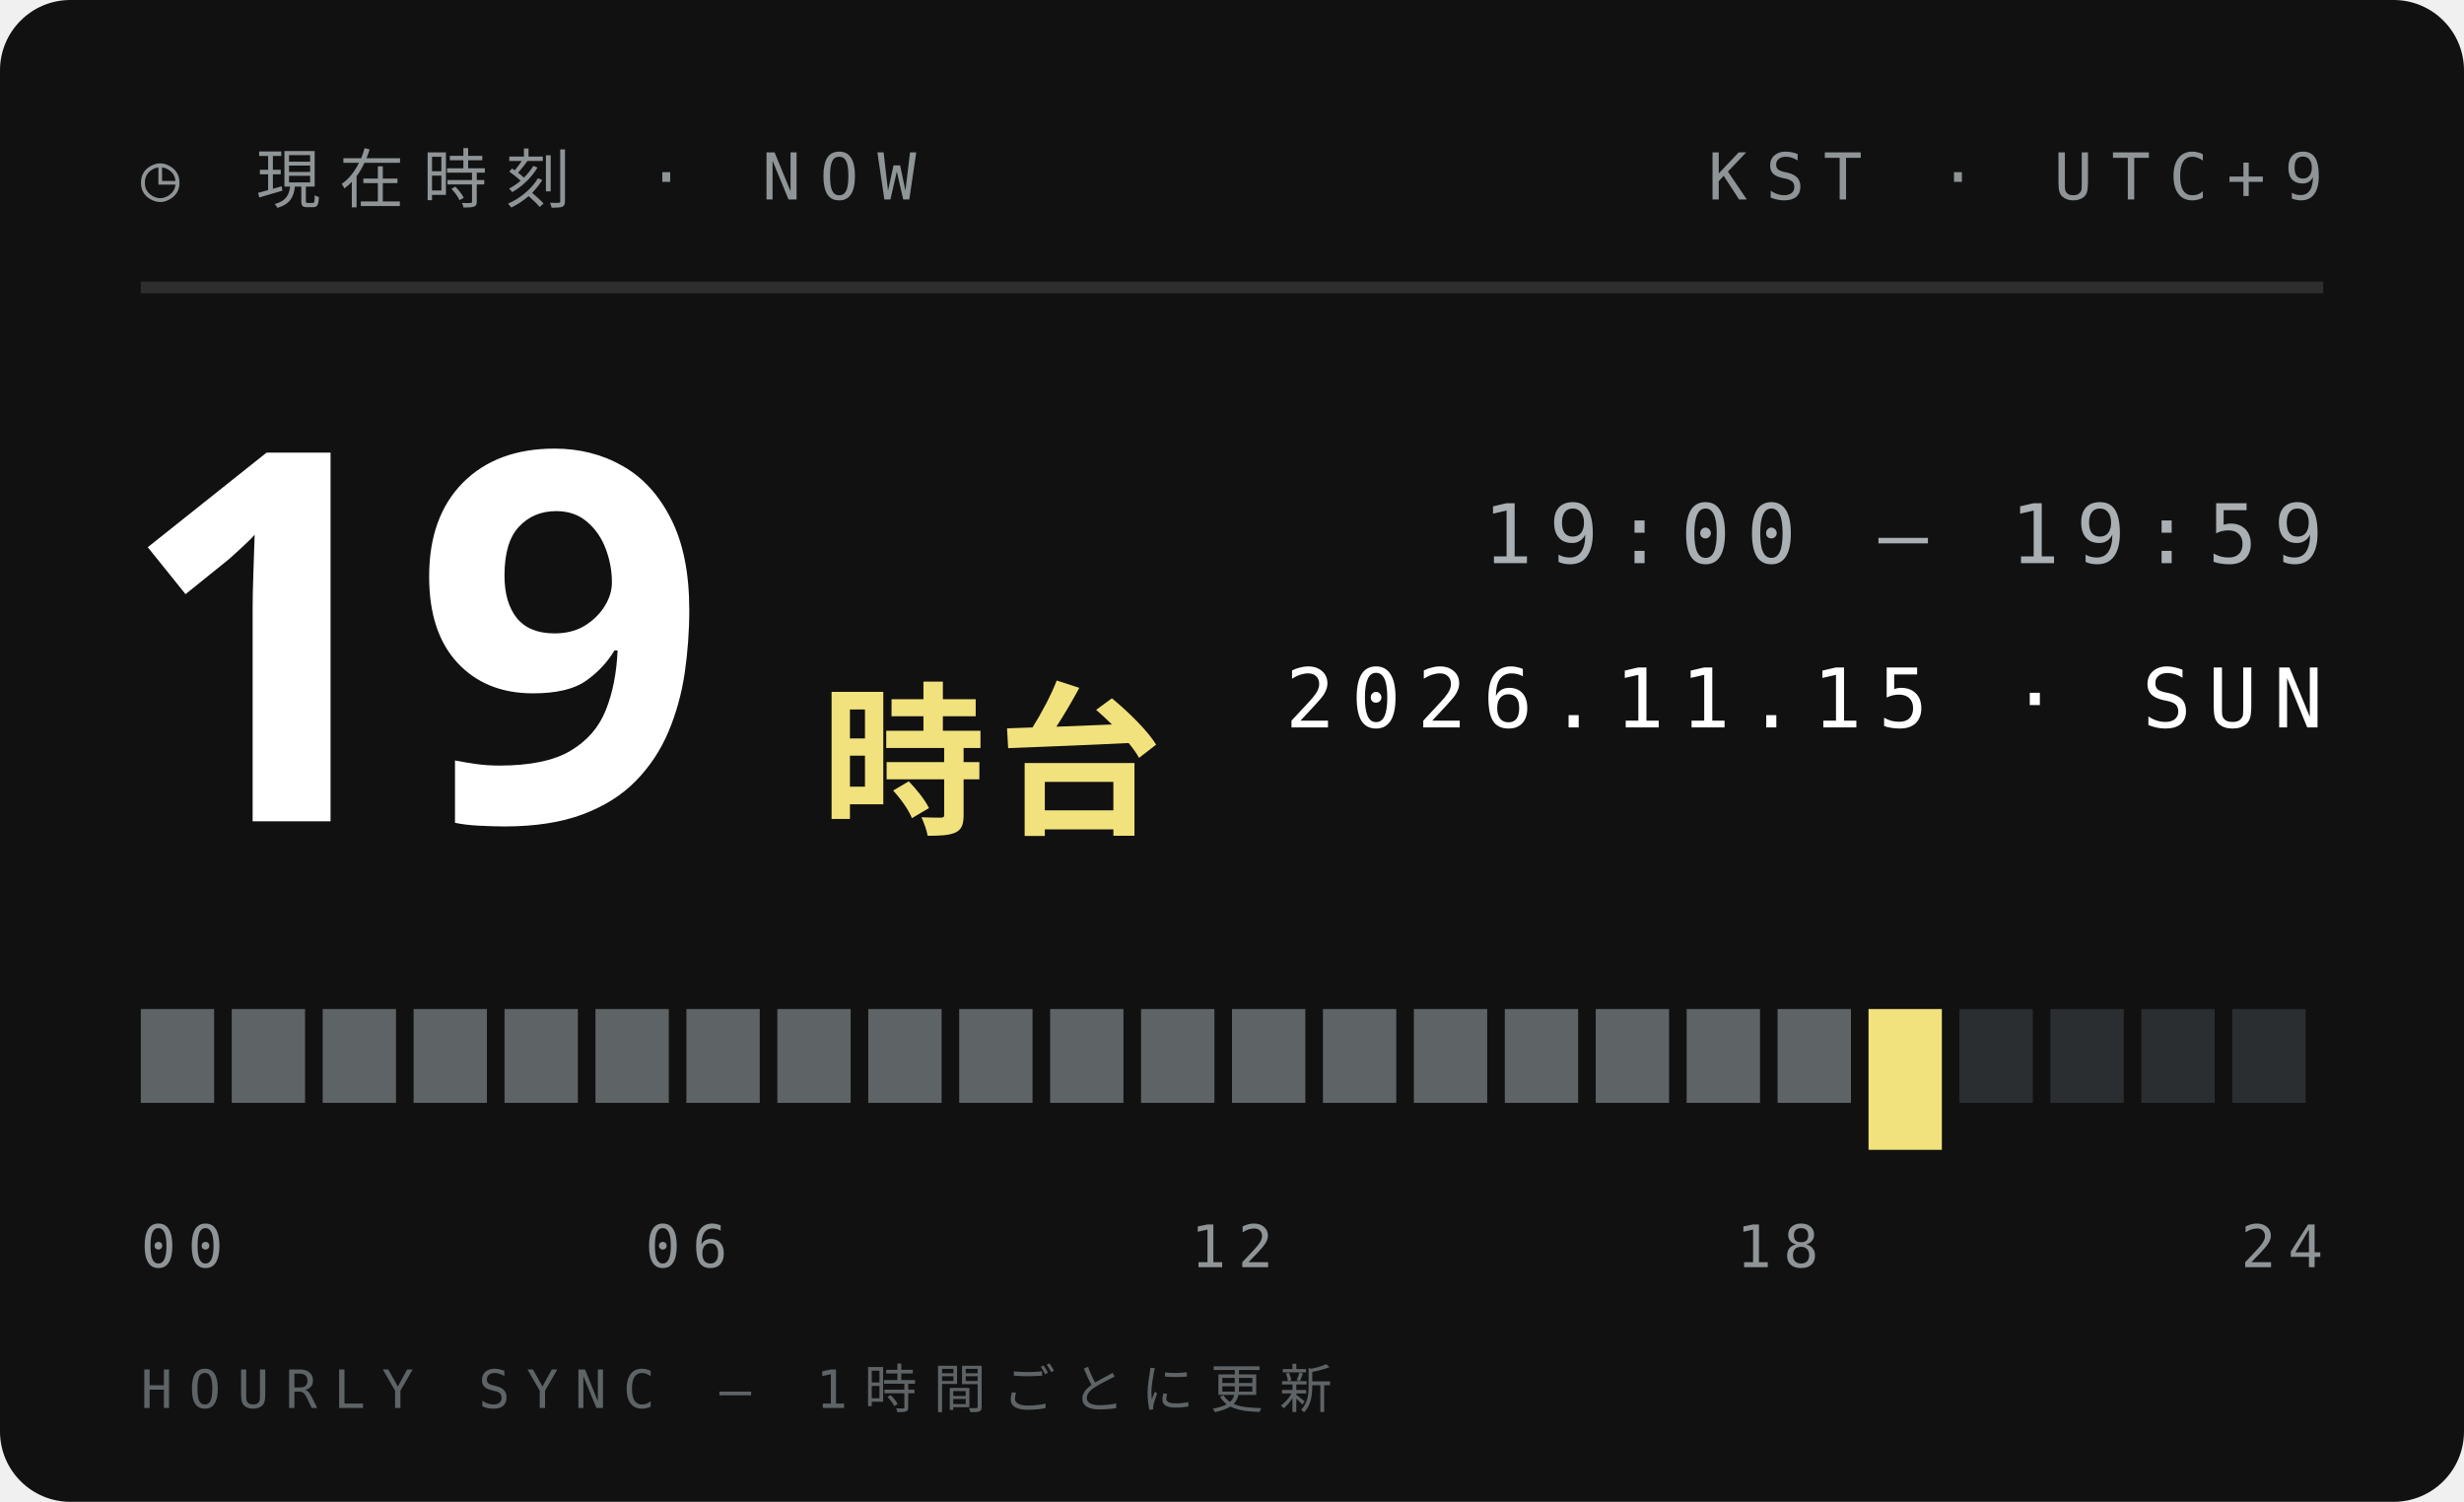
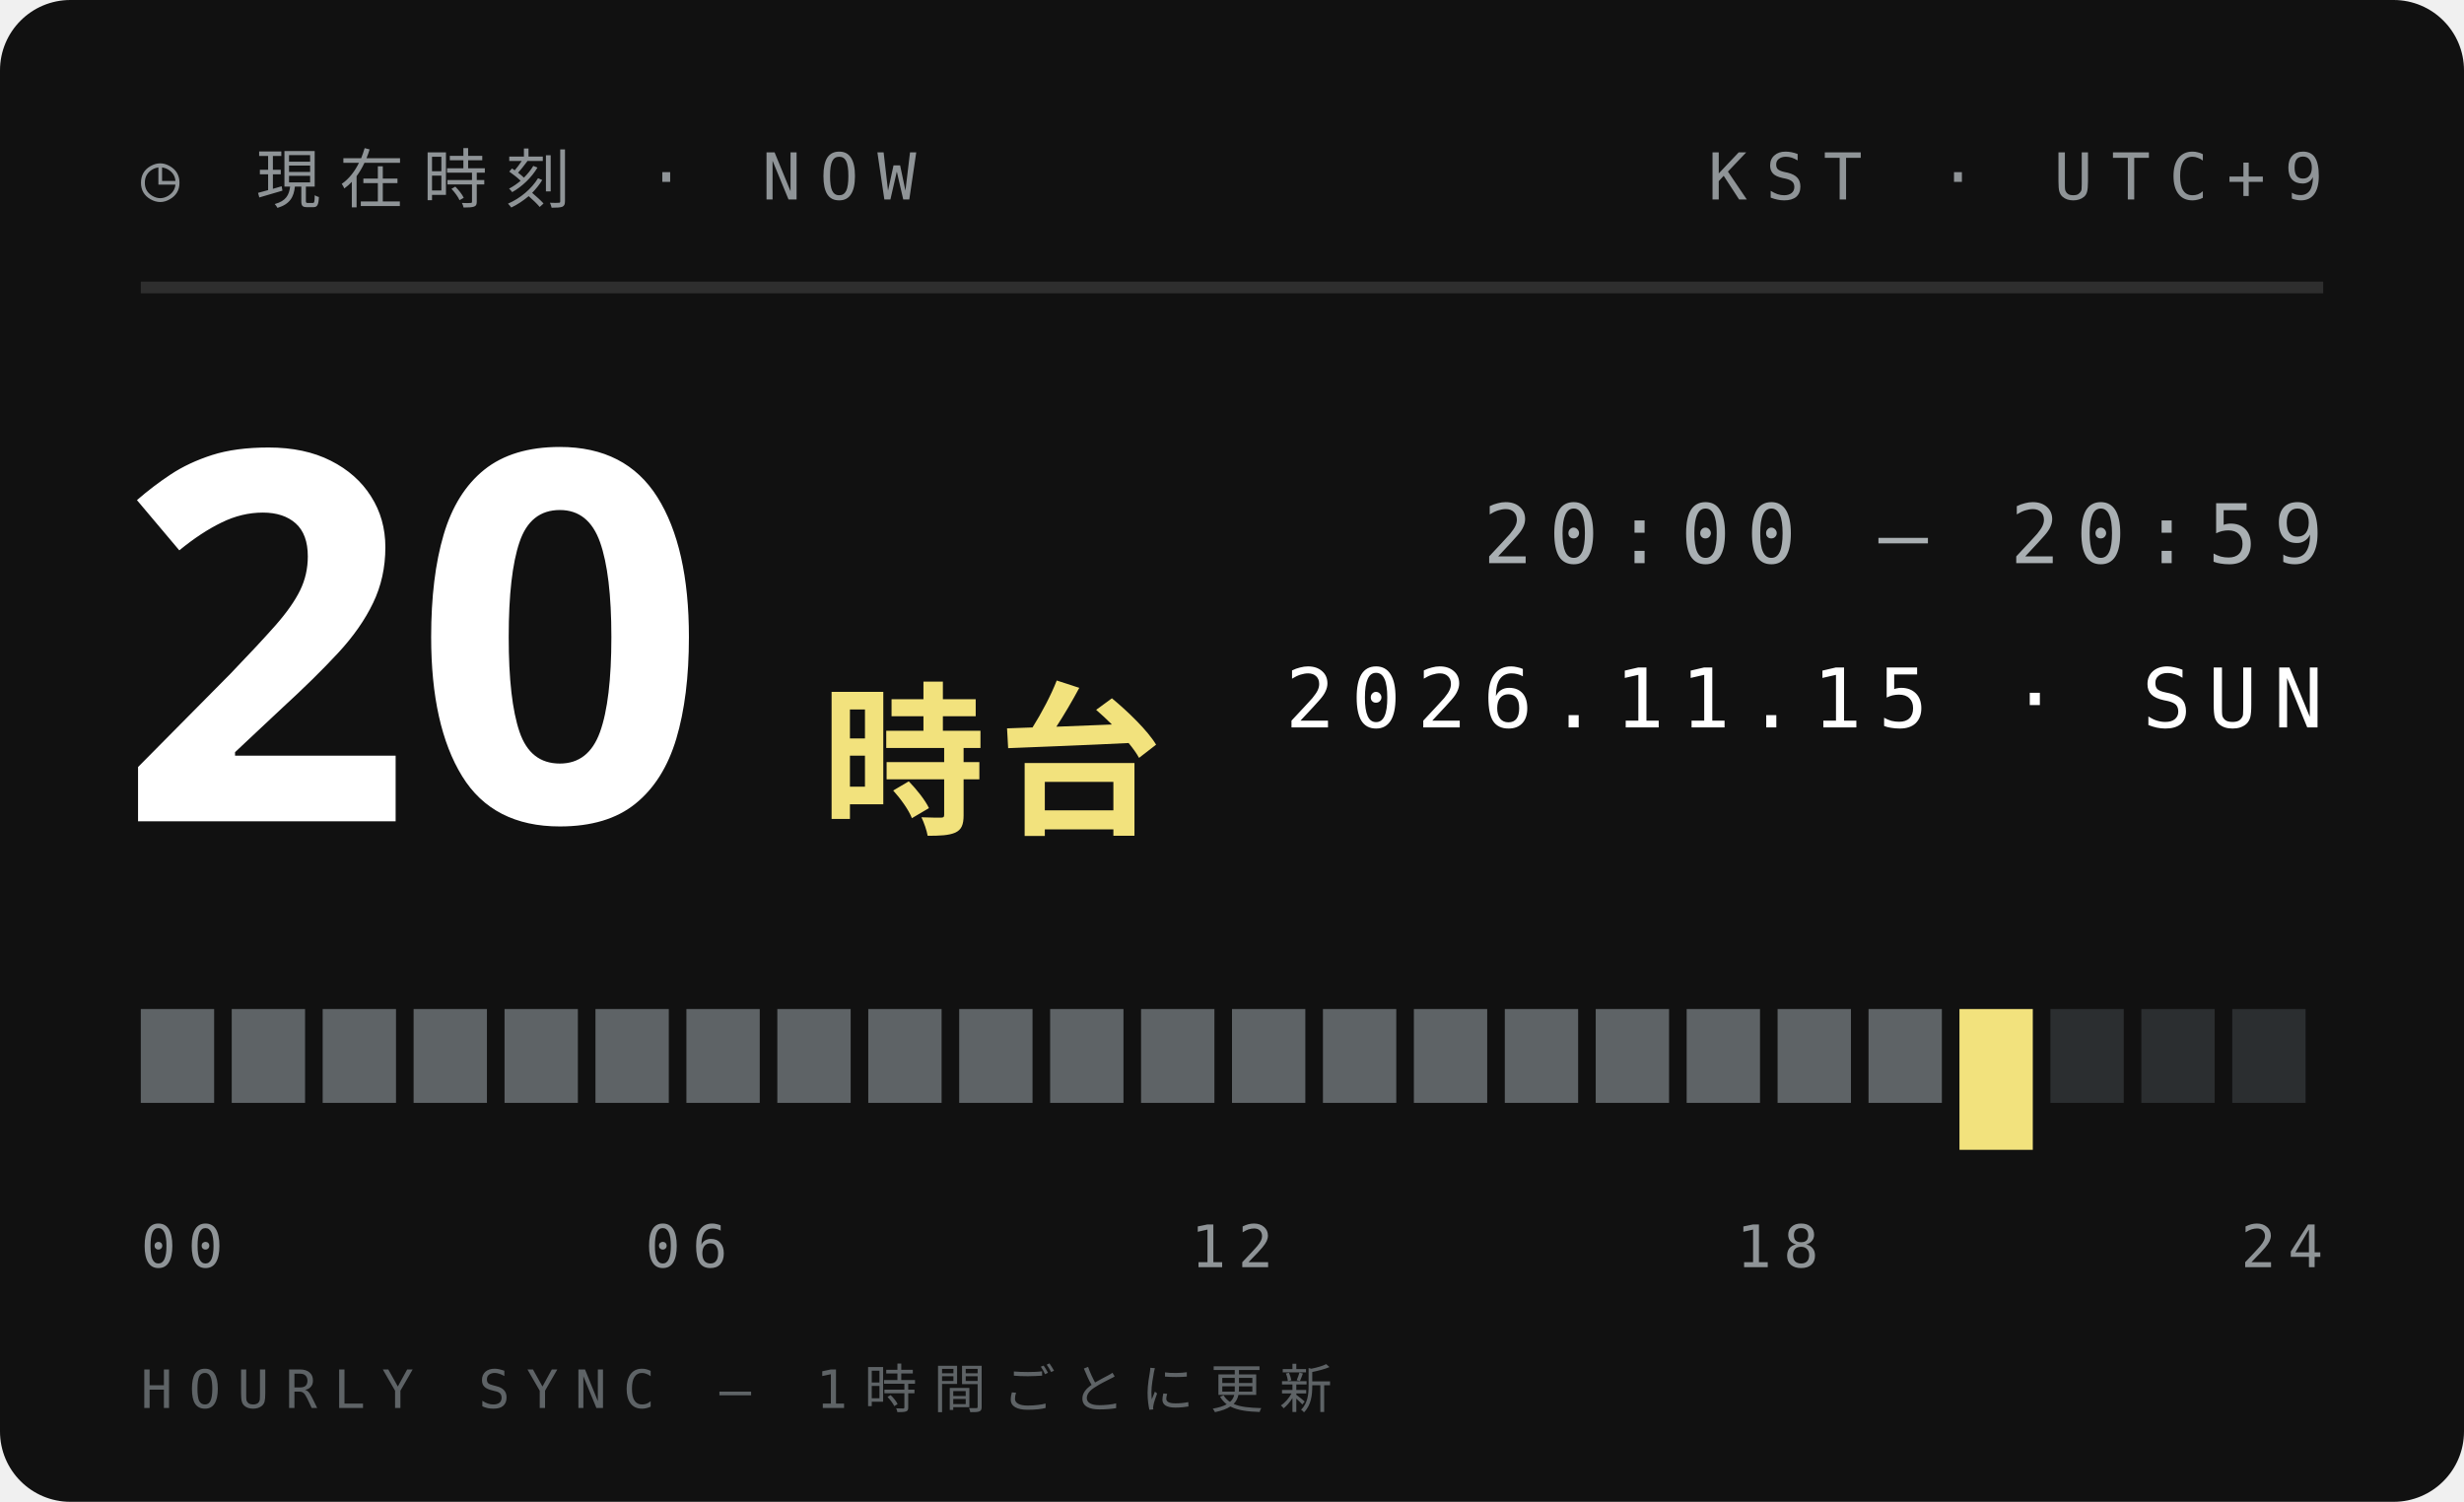
<svg xmlns="http://www.w3.org/2000/svg" width="210" height="128">
  <style>text{font:400 6.5px 'IBM Plex Mono',Menlo,monospace;letter-spacing:1.2px;fill:#5E6366}.s{font-size:5.5px}.v{font-weight:600;font-size:9px;fill:#111;letter-spacing:0}.b{font:900 20px 'Arial Black',sans-serif;fill:#111;letter-spacing:0}.j{font:800 11px 'Hiragino Sans','Noto Sans JP',sans-serif;fill:#111;letter-spacing:2px}</style>
  <rect width="210" height="128" rx="6" fill="#111" />
  <text x="12" y="17" style="font-size:5.5px;letter-spacing:1.6px;fill:#8F9497">◷ 現在時刻 · NOW</text>
  <text x="198" y="17" text-anchor="end" style="font-size:5.5px;letter-spacing:1.6px;fill:#8F9497">KST · UTC+9</text>
  <path d="M12 24.5H198" stroke="#ffffff1f" />
-   <text class="b" x="10" y="70" style="font-size:44px;fill:#fff">19</text>
+   <text class="b" x="10" y="70" style="font-size:44px;fill:#fff">20</text>
  <text class="j" x="70" y="70" style="font-size:14px;letter-spacing:1px;fill:#F2E27D">時台</text>
-   <text x="198" y="48" text-anchor="end" style="font-size:7px;letter-spacing:1.4px;fill:#A9AFB2">19:00 — 19:59</text>
+   <text x="198" y="48" text-anchor="end" style="font-size:7px;letter-spacing:1.4px;fill:#A9AFB2">20:00 — 20:59</text>
  <text x="198" y="62" text-anchor="end" style="font-size:7px;letter-spacing:1.4px;fill:#fff">2026.11.15 · SUN</text>
  <rect x="12.00" y="86" width="6.25" height="8" fill="#5E6366" />
  <rect x="19.75" y="86" width="6.25" height="8" fill="#5E6366" />
  <rect x="27.50" y="86" width="6.25" height="8" fill="#5E6366" />
  <rect x="35.25" y="86" width="6.25" height="8" fill="#5E6366" />
  <rect x="43.00" y="86" width="6.25" height="8" fill="#5E6366" />
  <rect x="50.75" y="86" width="6.25" height="8" fill="#5E6366" />
  <rect x="58.50" y="86" width="6.25" height="8" fill="#5E6366" />
  <rect x="66.25" y="86" width="6.25" height="8" fill="#5E6366" />
  <rect x="74.00" y="86" width="6.25" height="8" fill="#5E6366" />
  <rect x="81.75" y="86" width="6.25" height="8" fill="#5E6366" />
  <rect x="89.50" y="86" width="6.25" height="8" fill="#5E6366" />
  <rect x="97.25" y="86" width="6.25" height="8" fill="#5E6366" />
  <rect x="105.00" y="86" width="6.25" height="8" fill="#5E6366" />
  <rect x="112.75" y="86" width="6.25" height="8" fill="#5E6366" />
  <rect x="120.50" y="86" width="6.25" height="8" fill="#5E6366" />
  <rect x="128.25" y="86" width="6.25" height="8" fill="#5E6366" />
  <rect x="136.00" y="86" width="6.25" height="8" fill="#5E6366" />
  <rect x="143.75" y="86" width="6.25" height="8" fill="#5E6366" />
  <rect x="151.50" y="86" width="6.25" height="8" fill="#5E6366" />
-   <rect x="159.25" y="86" width="6.25" height="12" fill="#F2E27D" />
-   <rect x="167.00" y="86" width="6.25" height="8" fill="#2B2E30" />
+   <rect x="159.25" y="86" width="6.25" height="8" fill="#5E6366" />
+   <rect x="167.00" y="86" width="6.25" height="12" fill="#F2E27D" />
  <rect x="174.75" y="86" width="6.25" height="8" fill="#2B2E30" />
  <rect x="182.50" y="86" width="6.25" height="8" fill="#2B2E30" />
  <rect x="190.25" y="86" width="6.25" height="8" fill="#2B2E30" />
  <text x="12.0" y="108" text-anchor="start" style="font-size:5px;letter-spacing:1px;fill:#8F9497">00</text>
  <text x="58.5" y="108" text-anchor="middle" style="font-size:5px;letter-spacing:1px;fill:#8F9497">06</text>
  <text x="105.0" y="108" text-anchor="middle" style="font-size:5px;letter-spacing:1px;fill:#8F9497">12</text>
  <text x="151.5" y="108" text-anchor="middle" style="font-size:5px;letter-spacing:1px;fill:#8F9497">18</text>
  <text x="198.0" y="108" text-anchor="end" style="font-size:5px;letter-spacing:1px;fill:#8F9497">24</text>
  <text x="12" y="120" style="font-size:4.5px;letter-spacing:1.4px;fill:#5E6366">HOURLY SYNC — 1時間ごとに更新</text>
</svg>
